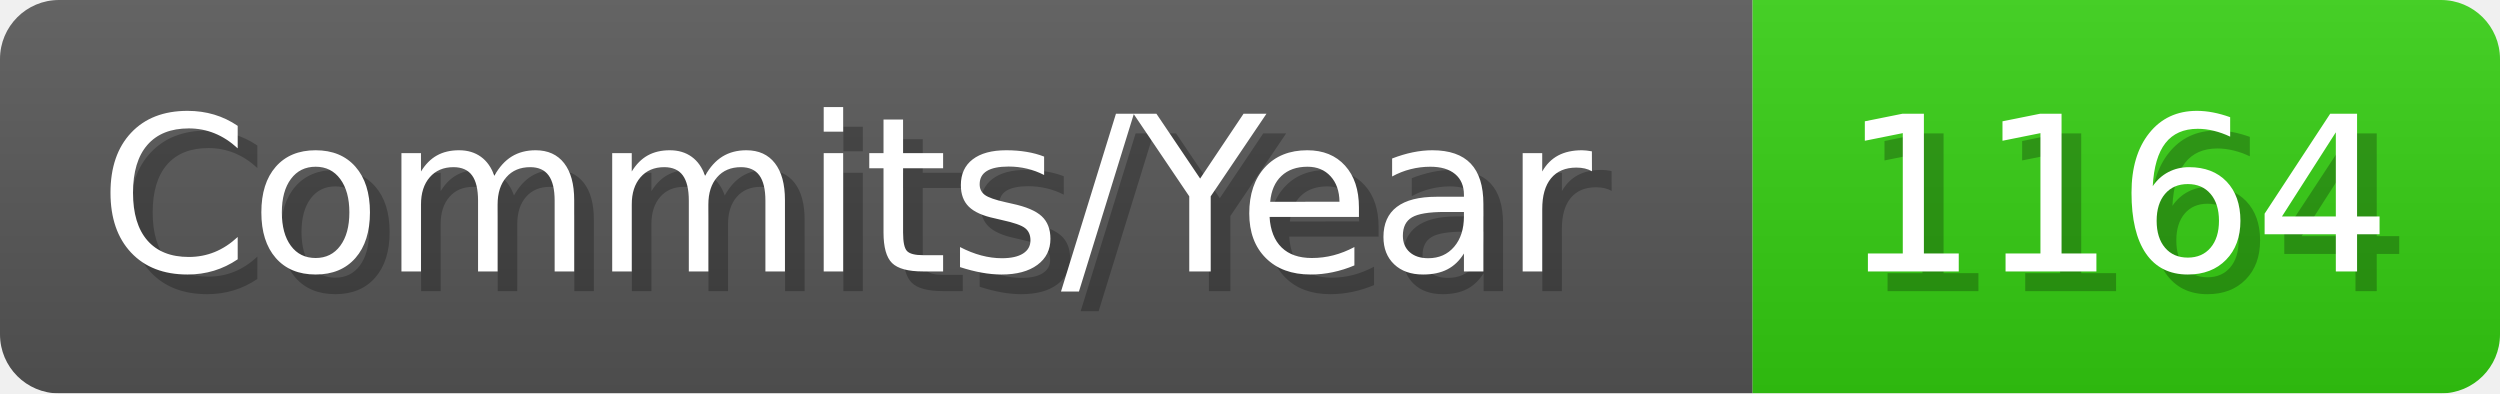
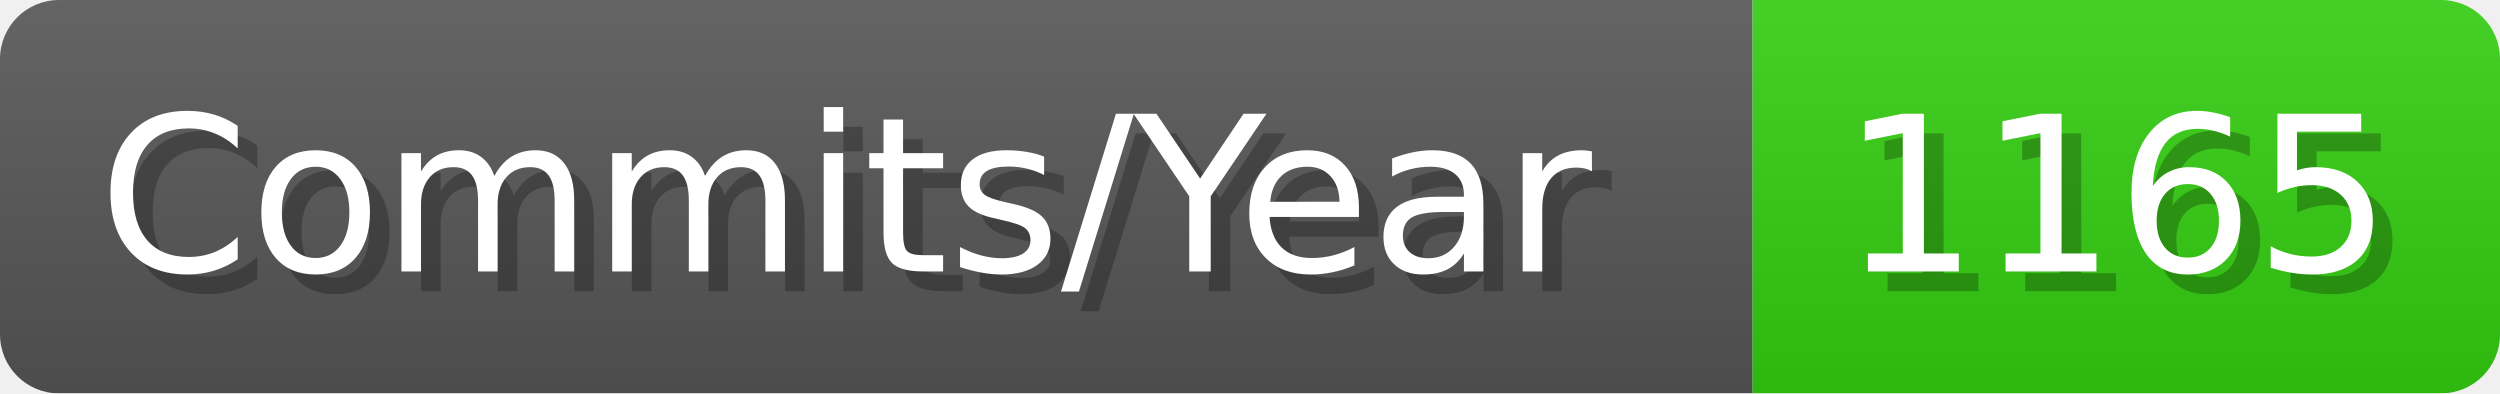
- <svg xmlns="http://www.w3.org/2000/svg" width="127.1" height="20" viewBox="0 0 1271 200" role="img" aria-label="Commits/Year: 1164">
+ <svg xmlns="http://www.w3.org/2000/svg" width="127.1" height="20" viewBox="0 0 1271 200" role="img" aria-label="Commits/Year: 1165">
  <linearGradient id="aUPdi" x2="0" y2="100%">
    <stop offset="0" stop-opacity=".1" stop-color="#EEE" />
    <stop offset="1" stop-opacity=".1" />
  </linearGradient>
  <mask id="WfAiQ">
    <rect width="1271" height="200" rx="30" fill="#FFF" />
  </mask>
  <g mask="url(#WfAiQ)">
    <rect width="891" height="200" fill="#555" />
    <rect width="380" height="200" fill="#3C1" x="891" />
    <rect width="1271" height="200" fill="url(#aUPdi)" />
  </g>
  <g aria-hidden="true" fill="#fff" text-anchor="start" font-family="Verdana,DejaVu Sans,sans-serif" font-size="110">
    <text x="60" y="148" textLength="791" fill="#000" opacity="0.25">Commits/Year</text>
    <text x="50" y="138" textLength="791">Commits/Year</text>
-     <text x="946" y="148" textLength="280" fill="#000" opacity="0.25">1164</text>
-     <text x="936" y="138" textLength="280">1164</text>
+     <text x="946" y="148" textLength="280" fill="#000" opacity="0.25">1165</text>
+     <text x="936" y="138" textLength="280">1165</text>
  </g>
</svg>
